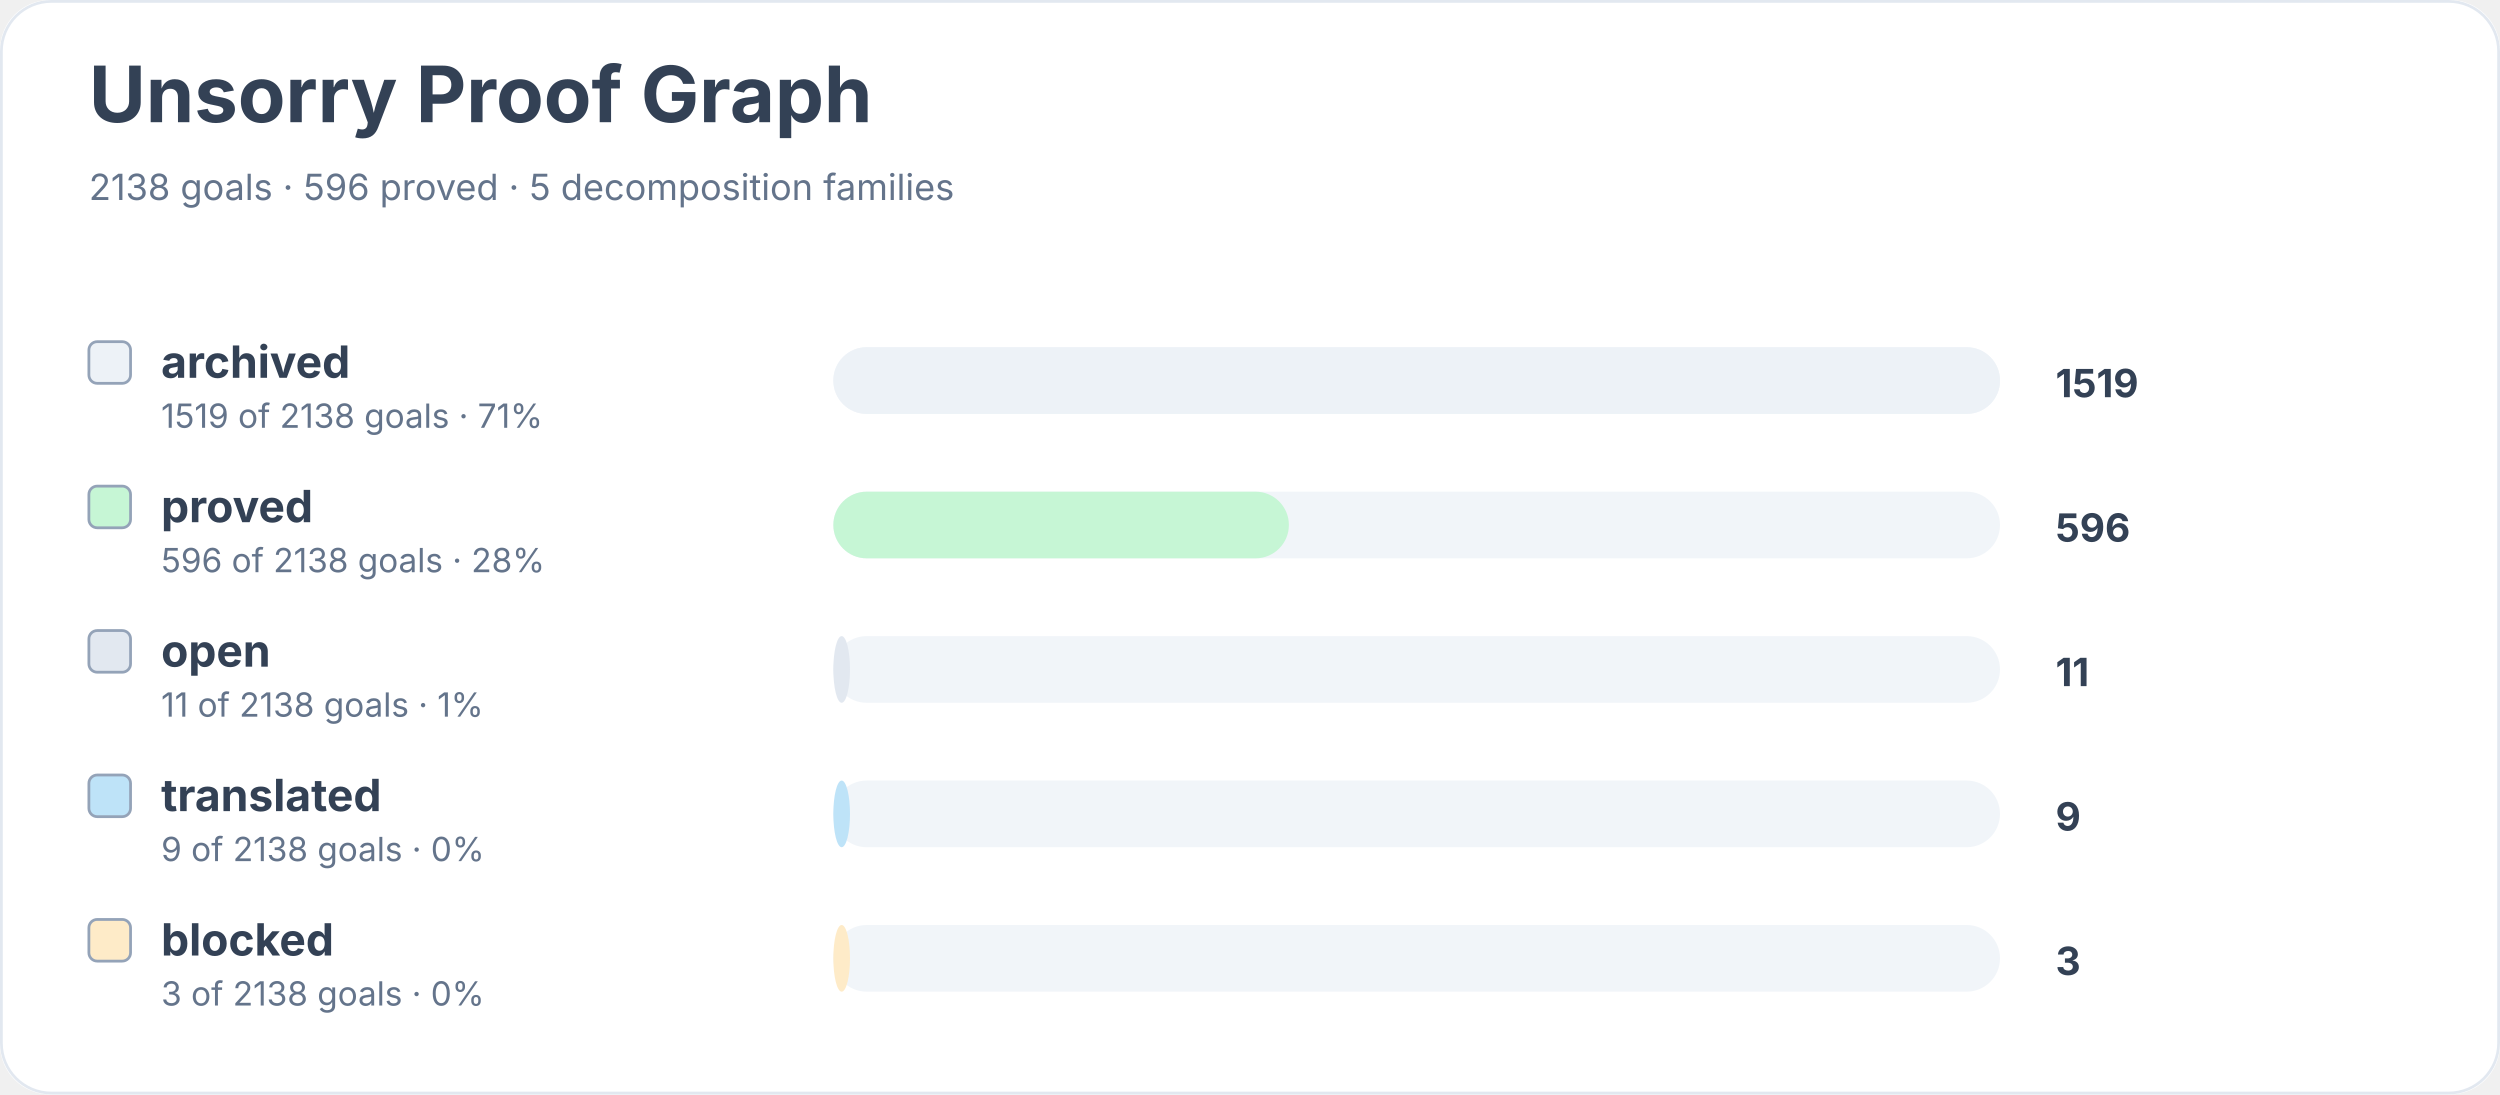
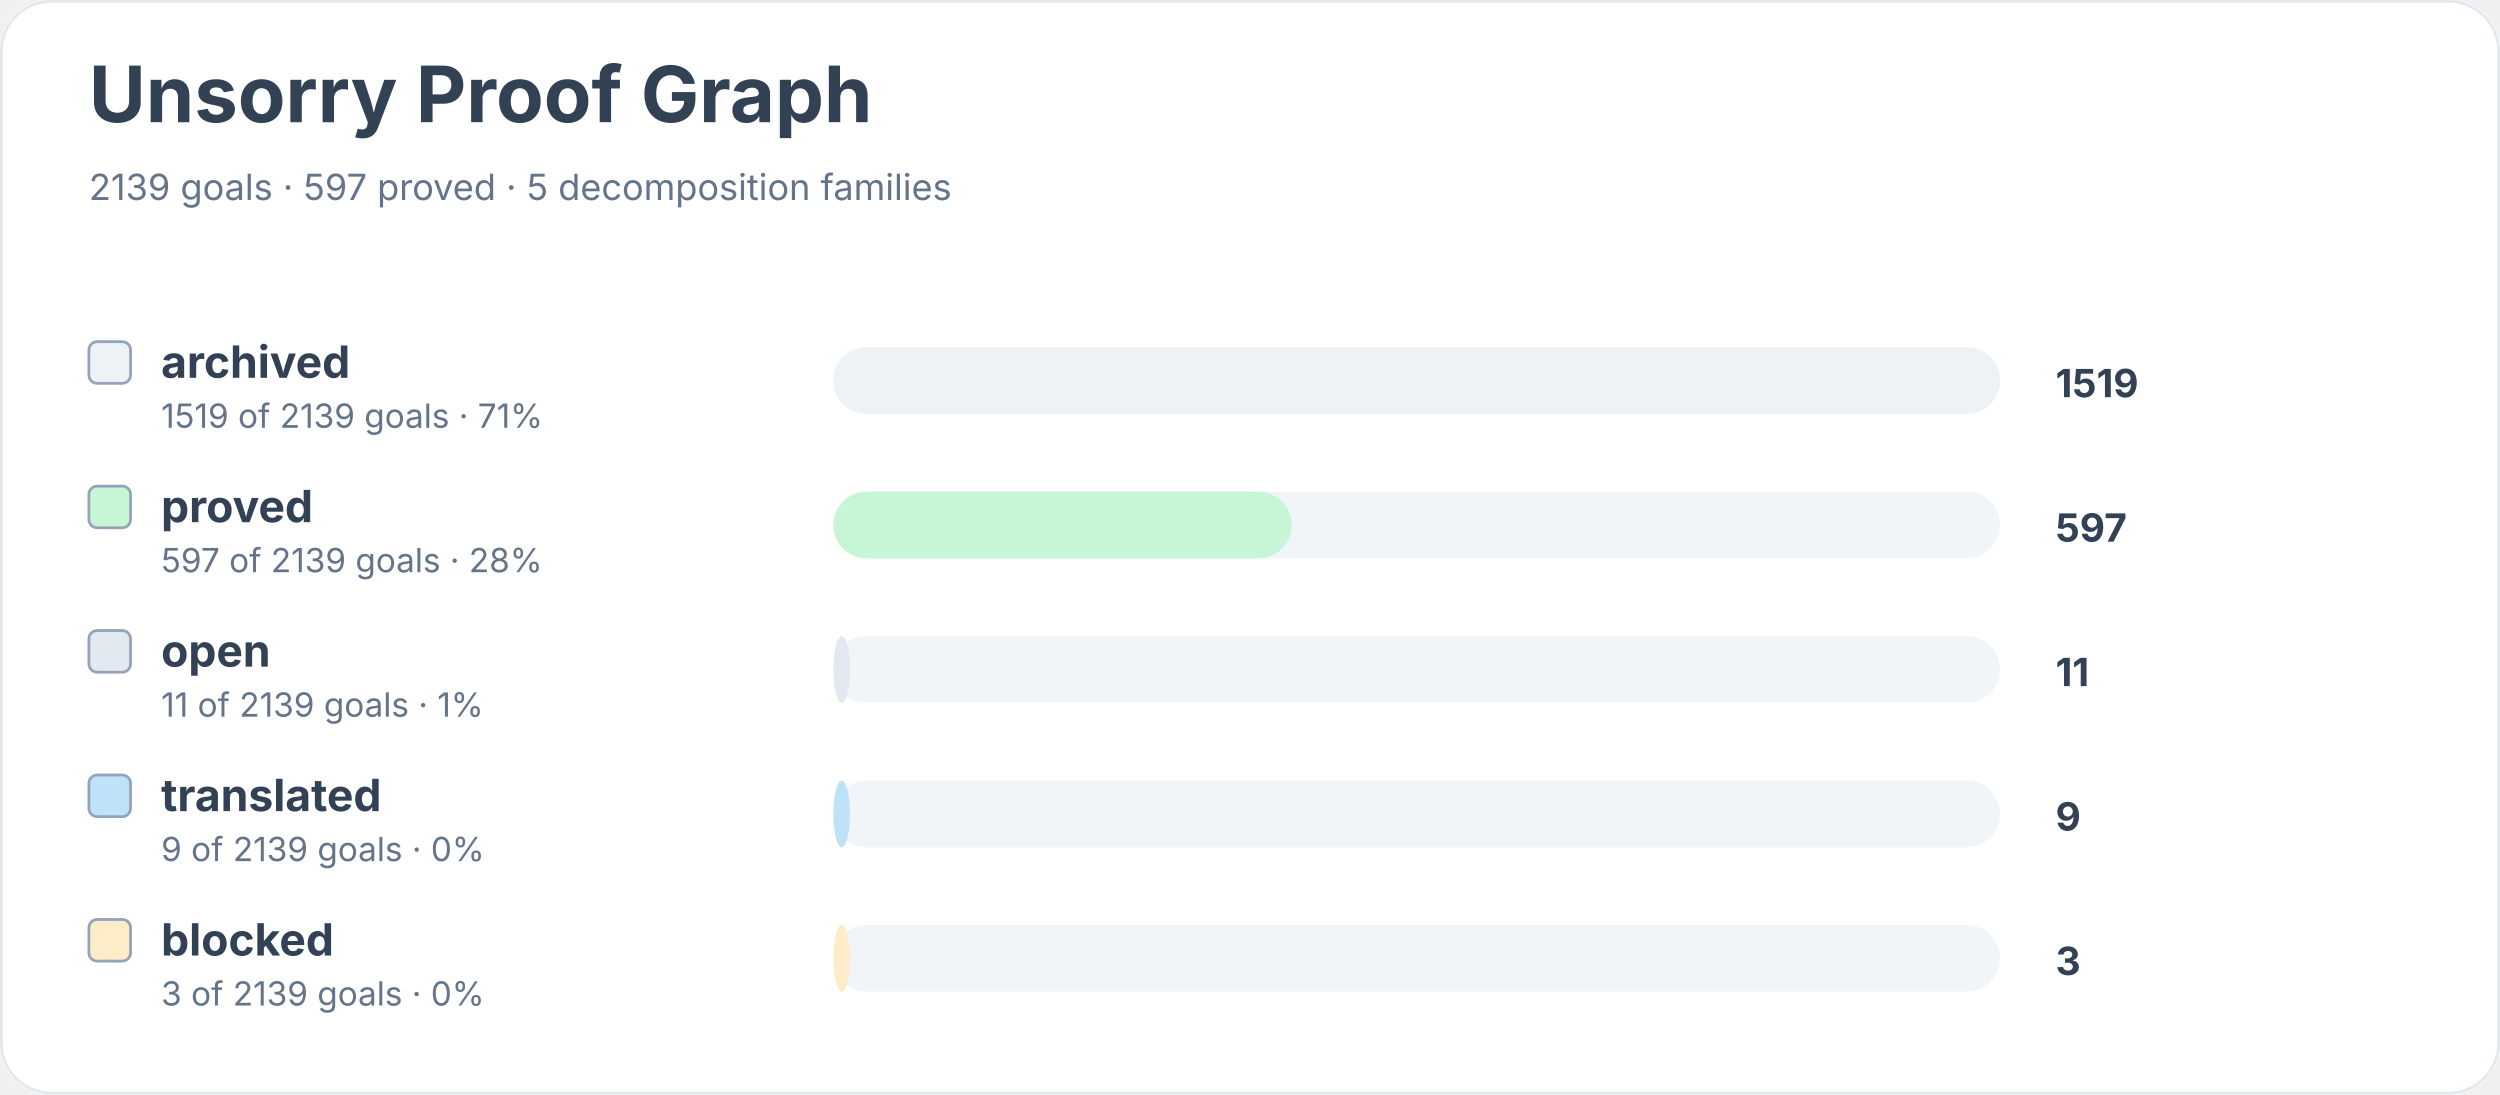
<svg xmlns="http://www.w3.org/2000/svg" width="900" height="394" viewBox="0 0 900 394" role="img" aria-labelledby="title desc">
  <rect width="900" height="100%" rx="18" fill="#ffffff" />
  <rect x="0.5" y="0.5" width="899" height="393" rx="18" fill="none" stroke="#e2e8f0" />
  <text x="32" y="44" font-family="Inter, system-ui, sans-serif" font-size="28" font-weight="700" fill="#334155">Unsorry Proof Graph</text>
-   <text x="32" y="72" font-family="Inter, system-ui, sans-serif" font-size="13" fill="#64748b">2138 goals · 596 proved · 5 decomposition families</text>
+   <text x="32" y="72" font-family="Inter, system-ui, sans-serif" font-size="13" fill="#64748b">2139 goals · 597 proved · 5 decomposition families</text>
  <rect x="32" y="123" width="15" height="15" rx="3" fill="#edf2f7" stroke="#94a3b8" />
  <text x="58" y="136" font-family="Inter, system-ui, sans-serif" font-size="16" font-weight="650" fill="#334155">archived</text>
-   <text x="58" y="154" font-family="Inter, system-ui, sans-serif" font-size="12" fill="#64748b">1519 of 2138 goals · 71%</text>
+   <text x="58" y="154" font-family="Inter, system-ui, sans-serif" font-size="12" fill="#64748b">1519 of 2139 goals · 71%</text>
  <rect x="300" y="125" width="420" height="24" rx="12" fill="#f1f5f9" />
  <rect x="300" y="125" width="420" height="24" rx="12" fill="#edf2f7" />
  <text x="740" y="143" font-family="Inter, system-ui, sans-serif" font-size="14" font-weight="700" fill="#334155">1519</text>
  <rect x="32" y="175" width="15" height="15" rx="3" fill="#c6f6d5" stroke="#94a3b8" />
  <text x="58" y="188" font-family="Inter, system-ui, sans-serif" font-size="16" font-weight="650" fill="#334155">proved</text>
-   <text x="58" y="206" font-family="Inter, system-ui, sans-serif" font-size="12" fill="#64748b">596 of 2138 goals · 28%</text>
+   <text x="58" y="206" font-family="Inter, system-ui, sans-serif" font-size="12" fill="#64748b">597 of 2139 goals · 28%</text>
  <rect x="300" y="177" width="420" height="24" rx="12" fill="#f1f5f9" />
-   <rect x="300" y="177" width="164" height="24" rx="12" fill="#c6f6d5" />
-   <text x="740" y="195" font-family="Inter, system-ui, sans-serif" font-size="14" font-weight="700" fill="#334155">596</text>
+   <rect x="300" y="177" width="165" height="24" rx="12" fill="#c6f6d5" />
+   <text x="740" y="195" font-family="Inter, system-ui, sans-serif" font-size="14" font-weight="700" fill="#334155">597</text>
  <rect x="32" y="227" width="15" height="15" rx="3" fill="#e2e8f0" stroke="#94a3b8" />
  <text x="58" y="240" font-family="Inter, system-ui, sans-serif" font-size="16" font-weight="650" fill="#334155">open</text>
-   <text x="58" y="258" font-family="Inter, system-ui, sans-serif" font-size="12" fill="#64748b">11 of 2138 goals · 1%</text>
+   <text x="58" y="258" font-family="Inter, system-ui, sans-serif" font-size="12" fill="#64748b">11 of 2139 goals · 1%</text>
  <rect x="300" y="229" width="420" height="24" rx="12" fill="#f1f5f9" />
  <rect x="300" y="229" width="6" height="24" rx="12" fill="#e2e8f0" />
  <text x="740" y="247" font-family="Inter, system-ui, sans-serif" font-size="14" font-weight="700" fill="#334155">11</text>
  <rect x="32" y="279" width="15" height="15" rx="3" fill="#bee3f8" stroke="#94a3b8" />
  <text x="58" y="292" font-family="Inter, system-ui, sans-serif" font-size="16" font-weight="650" fill="#334155">translated</text>
-   <text x="58" y="310" font-family="Inter, system-ui, sans-serif" font-size="12" fill="#64748b">9 of 2138 goals · 0%</text>
+   <text x="58" y="310" font-family="Inter, system-ui, sans-serif" font-size="12" fill="#64748b">9 of 2139 goals · 0%</text>
  <rect x="300" y="281" width="420" height="24" rx="12" fill="#f1f5f9" />
  <rect x="300" y="281" width="6" height="24" rx="12" fill="#bee3f8" />
  <text x="740" y="299" font-family="Inter, system-ui, sans-serif" font-size="14" font-weight="700" fill="#334155">9</text>
  <rect x="32" y="331" width="15" height="15" rx="3" fill="#feebc8" stroke="#94a3b8" />
  <text x="58" y="344" font-family="Inter, system-ui, sans-serif" font-size="16" font-weight="650" fill="#334155">blocked</text>
-   <text x="58" y="362" font-family="Inter, system-ui, sans-serif" font-size="12" fill="#64748b">3 of 2138 goals · 0%</text>
+   <text x="58" y="362" font-family="Inter, system-ui, sans-serif" font-size="12" fill="#64748b">3 of 2139 goals · 0%</text>
  <rect x="300" y="333" width="420" height="24" rx="12" fill="#f1f5f9" />
  <rect x="300" y="333" width="6" height="24" rx="12" fill="#feebc8" />
  <text x="740" y="351" font-family="Inter, system-ui, sans-serif" font-size="14" font-weight="700" fill="#334155">3</text>
</svg>
